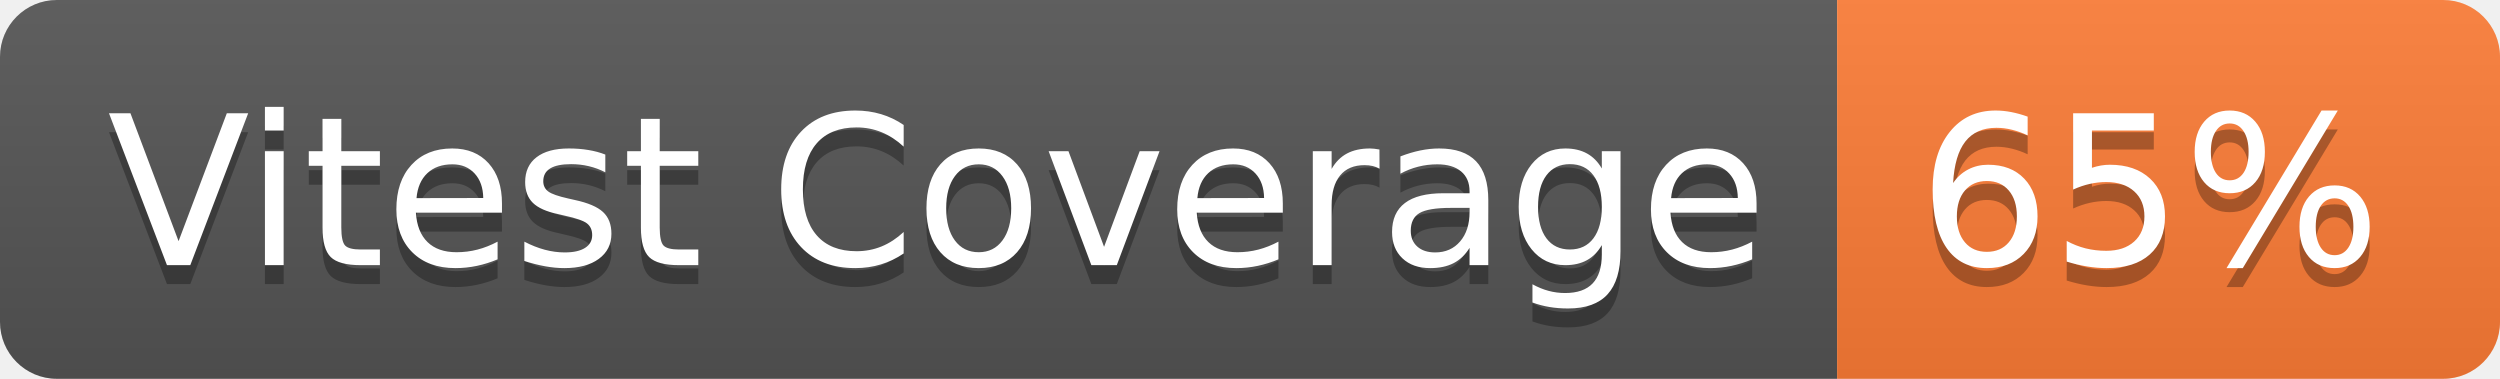
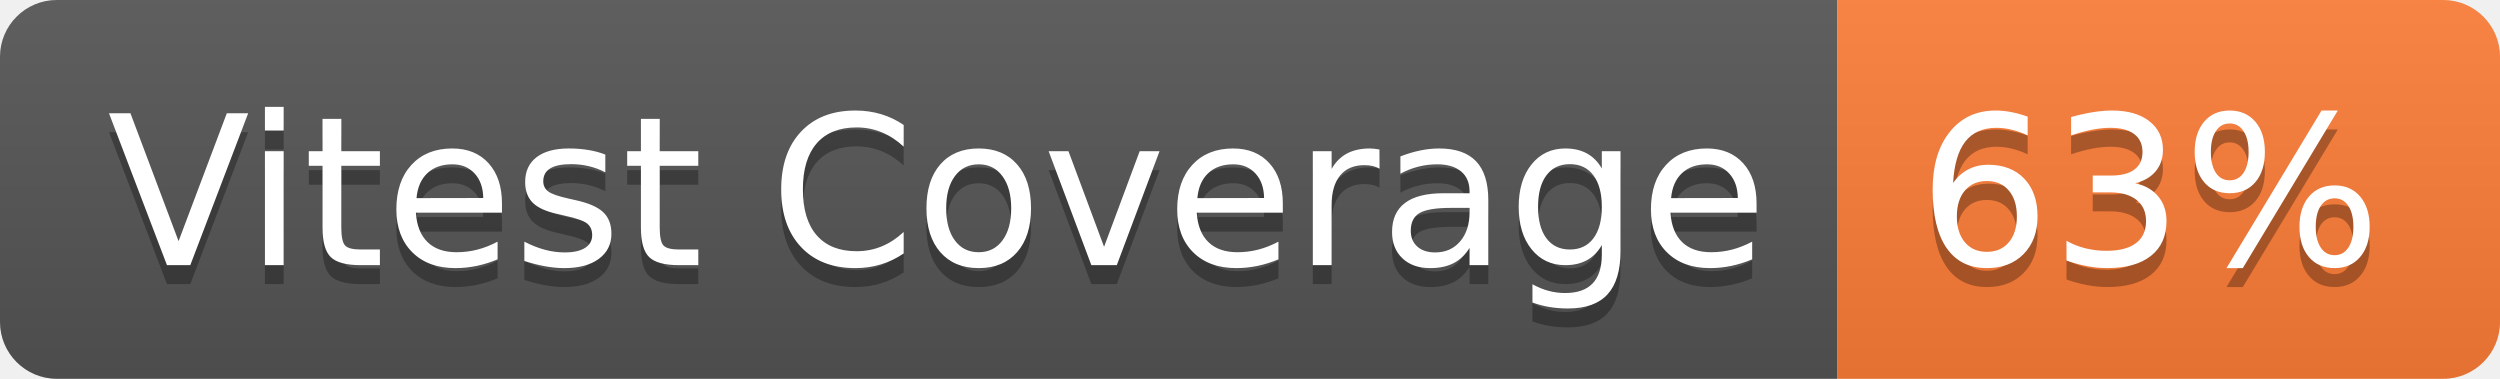
- <svg xmlns="http://www.w3.org/2000/svg" width="132" height="20" role="img" aria-label="Vitest Coverage: 65%">
+ <svg xmlns="http://www.w3.org/2000/svg" width="132" height="20" role="img" aria-label="Vitest Coverage: 63%">
  <linearGradient id="s" x2="0" y2="100%">
    <stop offset="0" stop-color="#bbb" stop-opacity=".1" />
    <stop offset="1" stop-opacity=".1" />
  </linearGradient>
  <clipPath id="r">
    <rect width="132" height="20" rx="3" fill="#fff" />
  </clipPath>
  <g clip-path="url(#r)">
    <rect width="97" height="20" fill="#555" />
    <rect x="97" width="35" height="20" fill="#fe7d37" />
    <rect width="132" height="20" fill="url(#s)" />
  </g>
  <g fill="#fff" text-anchor="middle" font-family="Verdana,Geneva,DejaVu Sans,sans-serif" text-rendering="geometricPrecision" font-size="110">
    <text aria-hidden="true" x="495" y="150" fill="#010101" fill-opacity=".3" transform="scale(.1)" textLength="870">Vitest Coverage</text>
    <text x="495" y="140" transform="scale(.1)" fill="#fff" textLength="870">Vitest Coverage</text>
-     <text aria-hidden="true" x="1135" y="150" fill="#010101" fill-opacity=".3" transform="scale(.1)" textLength="250">65%</text>
-     <text x="1135" y="140" transform="scale(.1)" fill="#fff" textLength="250">65%</text>
+     <text aria-hidden="true" x="1135" y="150" fill="#010101" fill-opacity=".3" transform="scale(.1)" textLength="250">63%</text>
+     <text x="1135" y="140" transform="scale(.1)" fill="#fff" textLength="250">63%</text>
  </g>
</svg>
